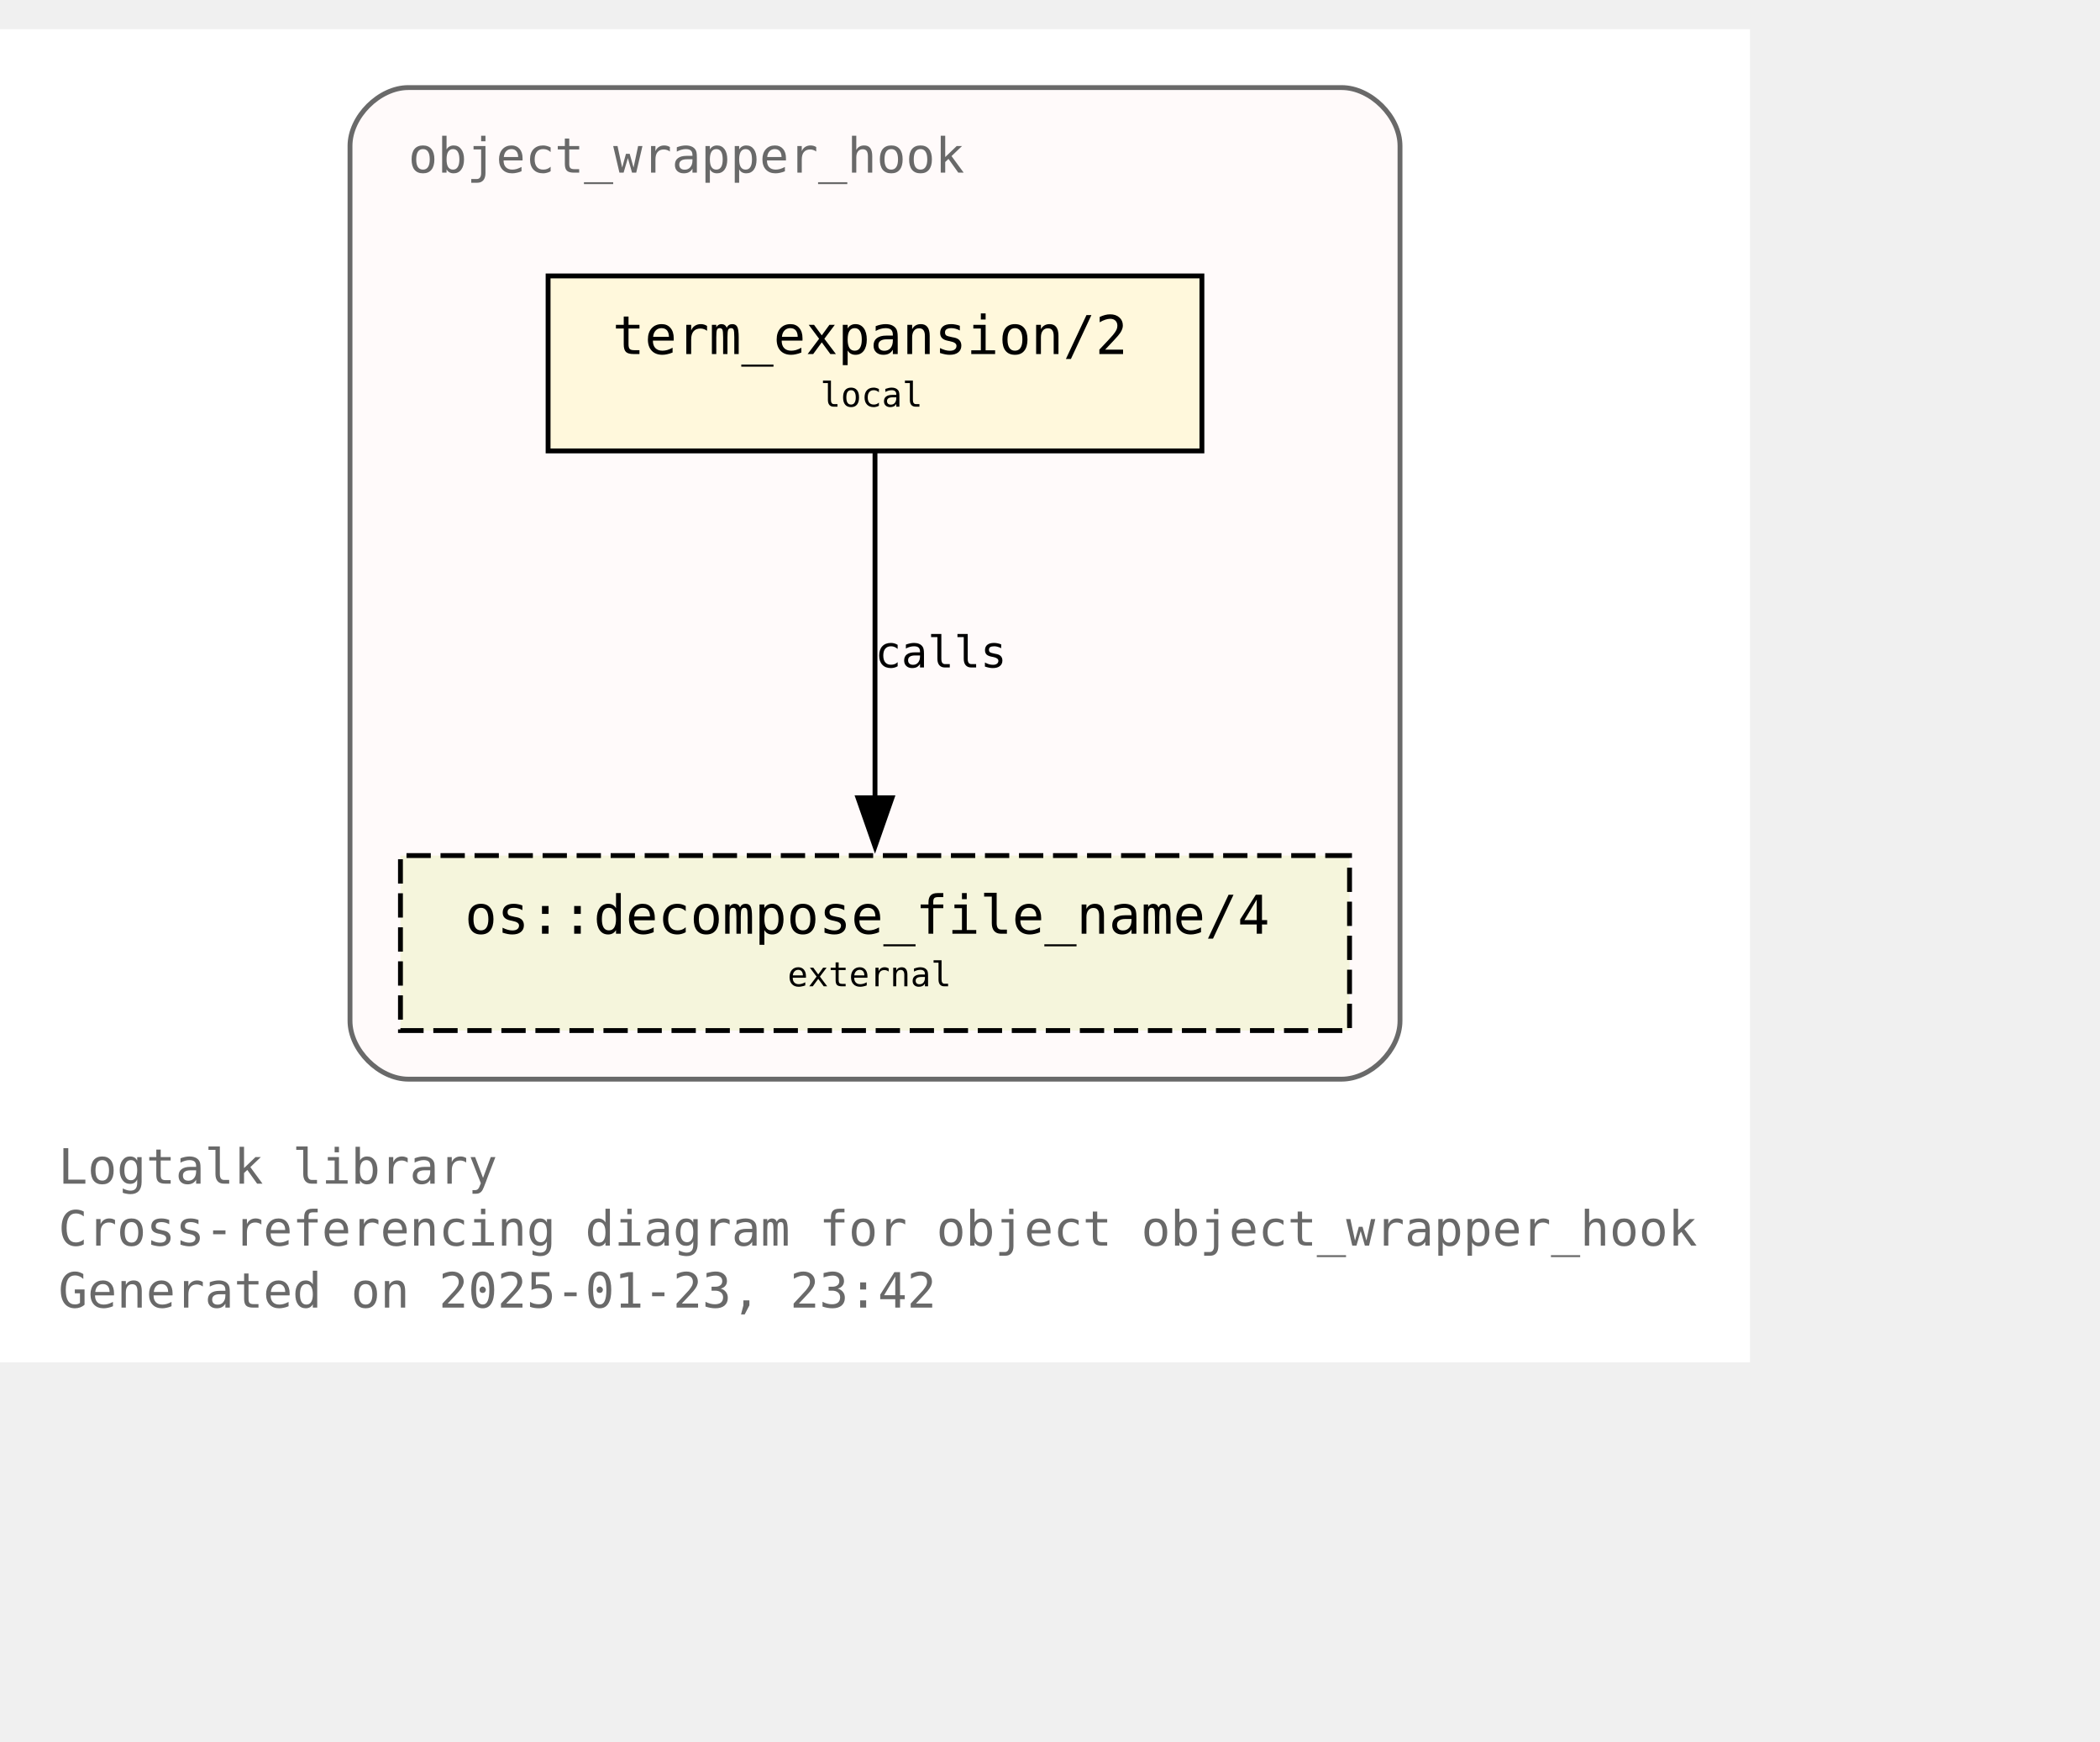
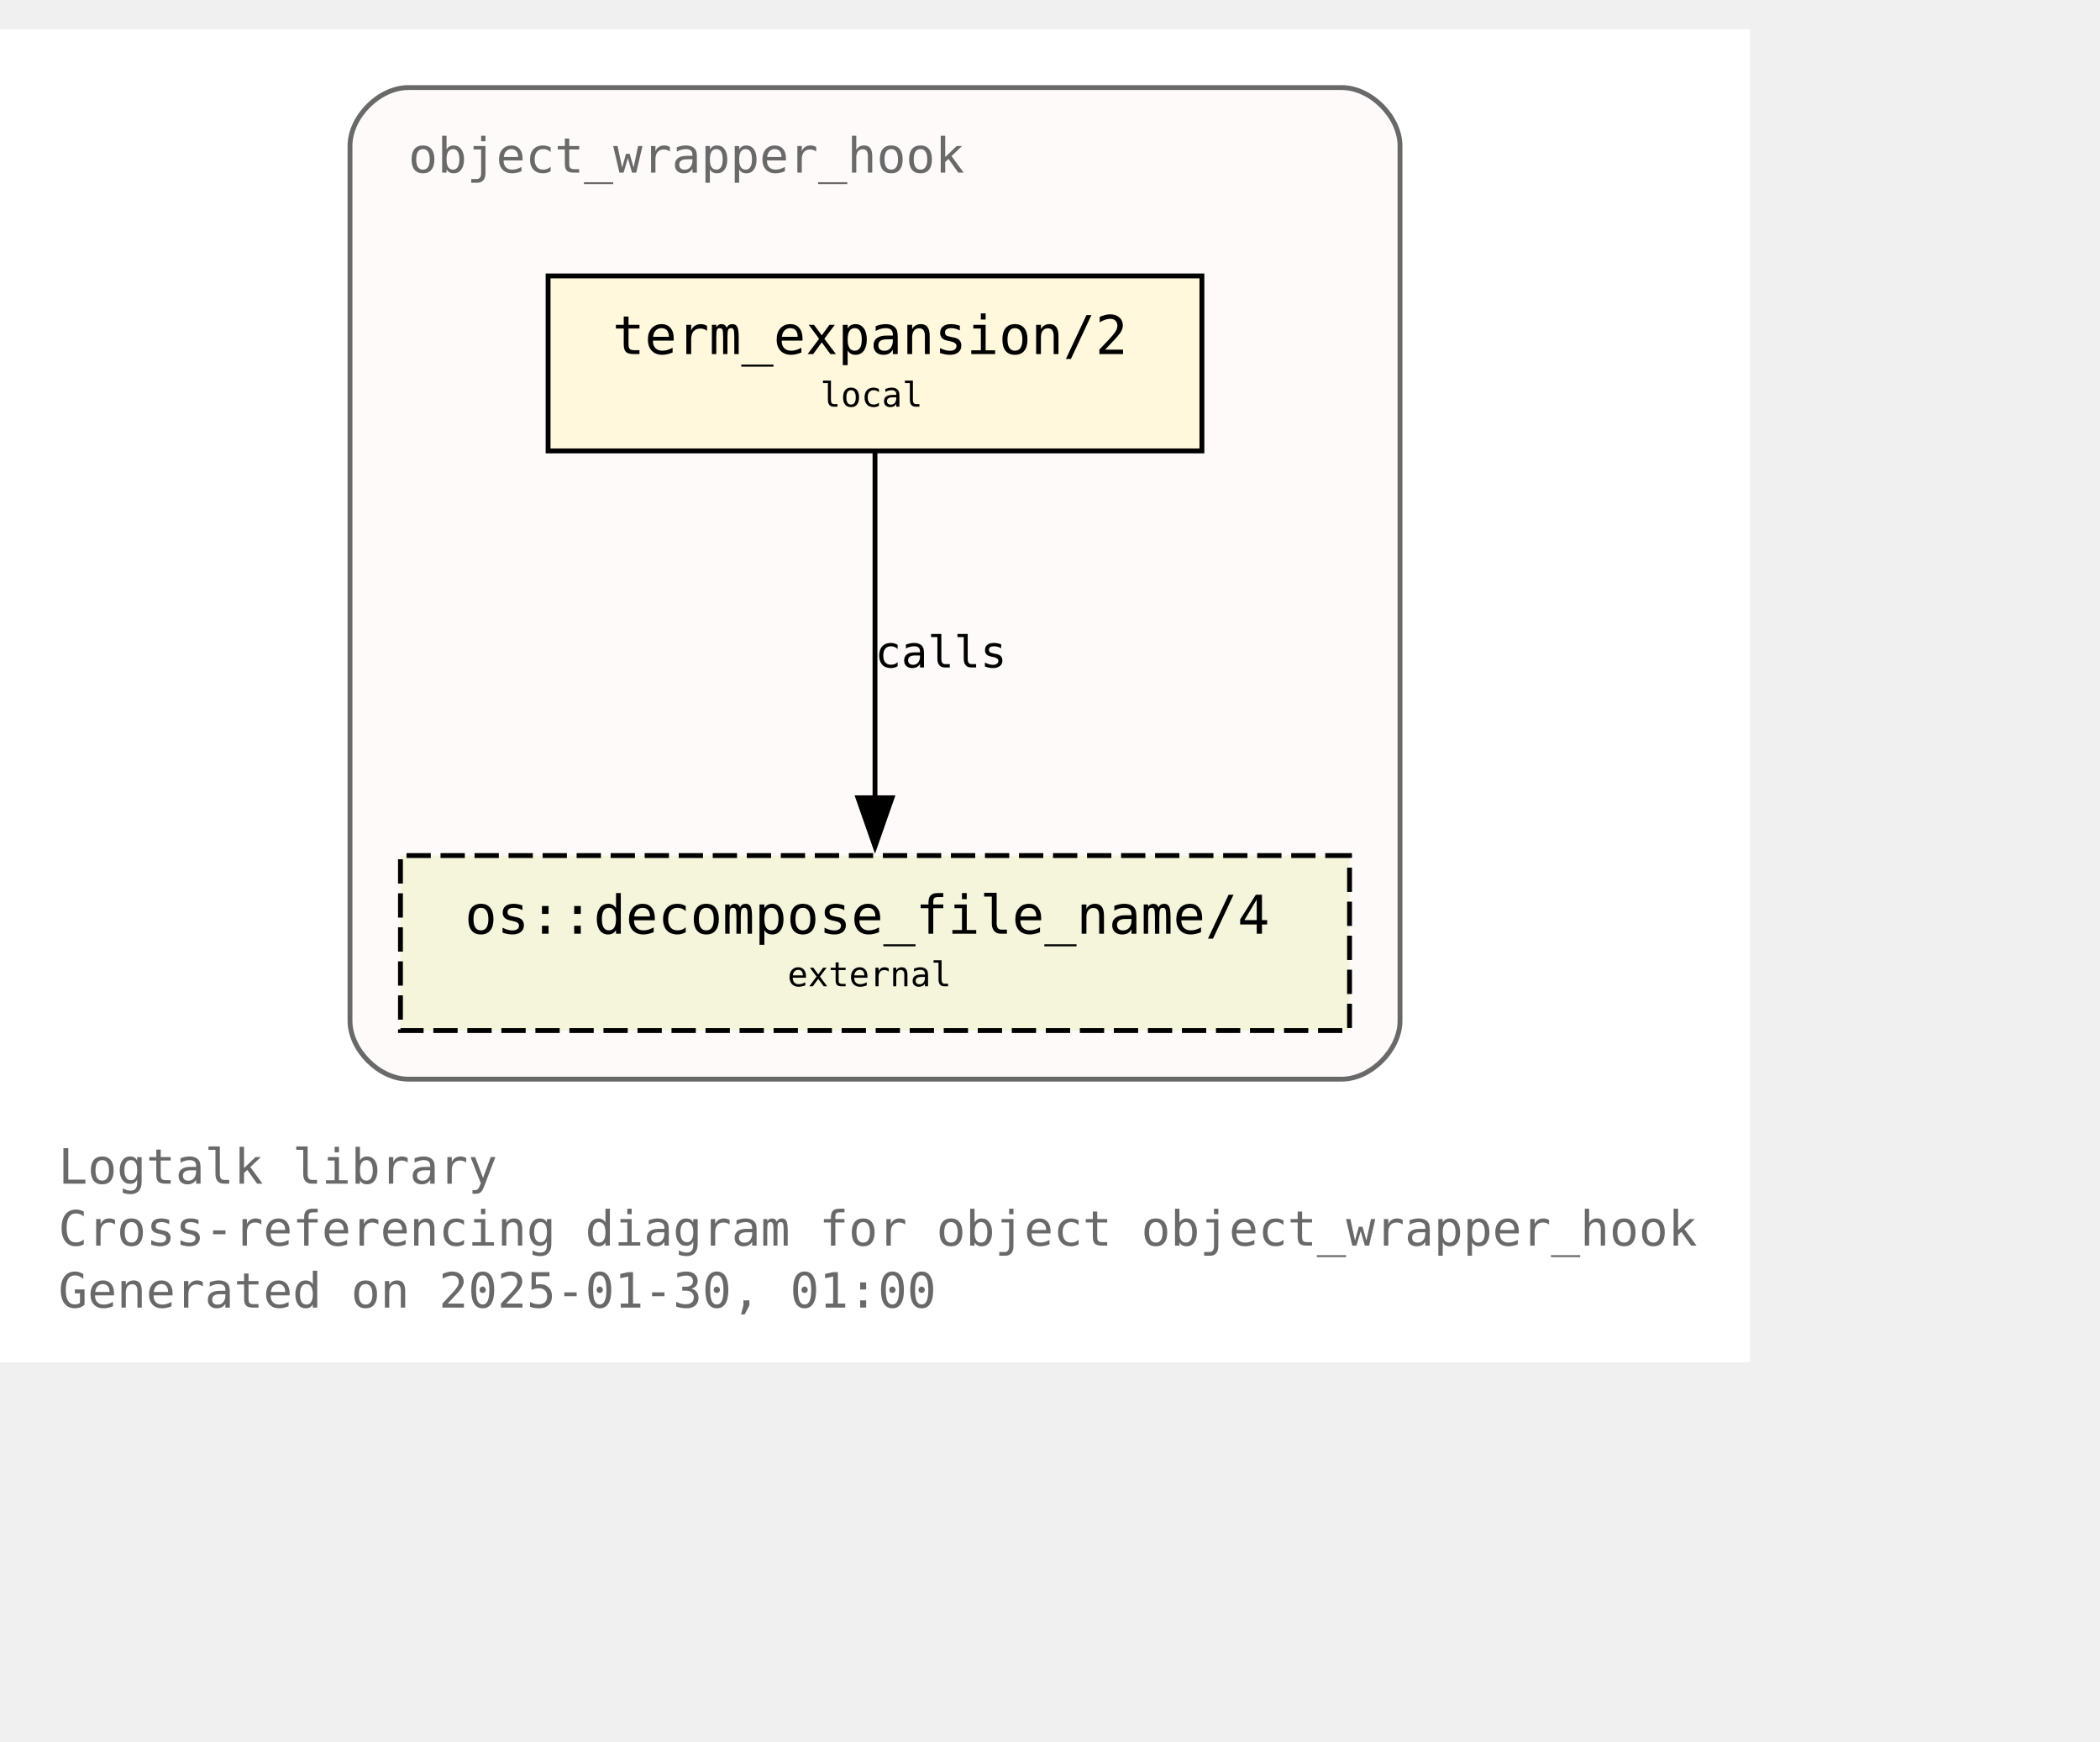
<svg xmlns="http://www.w3.org/2000/svg" xmlns:xlink="http://www.w3.org/1999/xlink" width="504pt" height="418pt" viewBox="72.00 72.00 432.00 346.25">
  <g id="graph0" class="graph" transform="scale(1 1) rotate(0) translate(76 342.25)">
    <polygon fill="white" stroke="none" points="-4,4 -4,-270.25 356,-270.25 356,4 -4,4" />
    <text text-anchor="start" x="8" y="-32.75" font-family="Monospace" font-size="10.00" fill="dimgray">Logtalk library</text>
    <text text-anchor="start" x="8" y="-20" font-family="Monospace" font-size="10.00" fill="dimgray">Cross-referencing diagram for object object_wrapper_hook</text>
-     <text text-anchor="start" x="8" y="-7.25" font-family="Monospace" font-size="10.00" fill="dimgray">Generated on 2025-01-23, 23:42</text>
+     <text text-anchor="start" x="8" y="-7.25" font-family="Monospace" font-size="10.00" fill="dimgray">Generated on 2025-01-30, 01:00</text>
    <g id="clust1" class="cluster">
      <g id="a_clust1">
        <a xlink:title="object_wrapper_hook">
          <path fill="snow" stroke="dimgray" d="M80,-54.25C80,-54.25 272,-54.25 272,-54.25 278,-54.25 284,-60.25 284,-66.25 284,-66.25 284,-246.25 284,-246.25 284,-252.25 278,-258.25 272,-258.25 272,-258.25 80,-258.25 80,-258.25 74,-258.25 68,-252.25 68,-246.25 68,-246.25 68,-66.25 68,-66.25 68,-60.25 74,-54.25 80,-54.25" />
          <g id="a_clust1_0">
-             <a xlink:href="https://github.com/LogtalkDotOrg/logtalk3/tree/c6649d183315f4a0171236fa687047019068d044/library/hook_objects/object_wrapper_hook.lgt" xlink:title="https://github.com/LogtalkDotOrg/logtalk3/tree/c6649d183315f4a0171236fa687047019068d044/library/hook_objects/object_wrapper_hook.lgt">
+             <a xlink:href="https://github.com/LogtalkDotOrg/logtalk3/tree/c993ab36be24fb6d327b62eeee08abbcd9f45803/library/hook_objects/object_wrapper_hook.lgt" xlink:title="https://github.com/LogtalkDotOrg/logtalk3/tree/c993ab36be24fb6d327b62eeee08abbcd9f45803/library/hook_objects/object_wrapper_hook.lgt">
              <text text-anchor="start" x="80" y="-240.75" font-family="Monospace" font-size="10.00" fill="dimgray">object_wrapper_hook</text>
            </a>
          </g>
        </a>
      </g>
    </g>
    <g id="node1" class="node">
      <g id="a_node1">
-         <a xlink:href="https://github.com/LogtalkDotOrg/logtalk3/tree/c6649d183315f4a0171236fa687047019068d044/library/hook_objects/object_wrapper_hook.lgt#L39" xlink:title="https://github.com/LogtalkDotOrg/logtalk3/tree/c6649d183315f4a0171236fa687047019068d044/library/hook_objects/object_wrapper_hook.lgt#L39">
+         <a xlink:href="https://github.com/LogtalkDotOrg/logtalk3/tree/c993ab36be24fb6d327b62eeee08abbcd9f45803/library/hook_objects/object_wrapper_hook.lgt#L39" xlink:title="https://github.com/LogtalkDotOrg/logtalk3/tree/c993ab36be24fb6d327b62eeee08abbcd9f45803/library/hook_objects/object_wrapper_hook.lgt#L39">
          <polygon fill="cornsilk" stroke="black" points="243.25,-219.5 108.75,-219.5 108.75,-183.5 243.25,-183.5 243.25,-219.5" />
          <text text-anchor="start" x="116.75" y="-204.2" font-family="Monospace" font-size="9.00"> </text>
          <text text-anchor="start" x="122" y="-203.43" font-family="Monospace" font-size="11.00">term_expansion/2</text>
          <text text-anchor="start" x="230" y="-204.2" font-family="Monospace" font-size="9.00"> </text>
          <text text-anchor="start" x="116.75" y="-191.82" font-family="Monospace" font-size="9.00"> </text>
          <text text-anchor="start" x="164.75" y="-192.6" font-family="Monospace" font-size="7.00">local</text>
          <text text-anchor="start" x="230" y="-191.82" font-family="Monospace" font-size="9.00"> </text>
        </a>
      </g>
    </g>
    <g id="node2" class="node">
      <g id="a_node2">
        <a xlink:href="https://logtalk.org/library/osp_0.html#decompose-file-name-4" xlink:title="https://logtalk.org/library/osp_0.html#decompose-file-name-4">
          <polygon fill="beige" stroke="black" stroke-dasharray="5,2" points="273.62,-100.25 78.38,-100.25 78.38,-64.25 273.62,-64.25 273.62,-100.25" />
          <text text-anchor="start" x="86.38" y="-84.95" font-family="Monospace" font-size="9.00"> </text>
          <text text-anchor="start" x="91.62" y="-84.17" font-family="Monospace" font-size="11.00">os::decompose_file_name/4</text>
          <text text-anchor="start" x="260.38" y="-84.95" font-family="Monospace" font-size="9.00"> </text>
          <text text-anchor="start" x="86.38" y="-72.58" font-family="Monospace" font-size="9.00"> </text>
          <text text-anchor="start" x="158" y="-73.35" font-family="Monospace" font-size="7.00">external</text>
          <text text-anchor="start" x="260.38" y="-72.58" font-family="Monospace" font-size="9.00"> </text>
        </a>
      </g>
    </g>
    <g id="edge1" class="edge">
      <g id="a_edge1">
-         <a xlink:href="https://github.com/LogtalkDotOrg/logtalk3/tree/c6649d183315f4a0171236fa687047019068d044/library/hook_objects/object_wrapper_hook.lgt#L39" xlink:title="calls">
+         <a xlink:href="https://github.com/LogtalkDotOrg/logtalk3/tree/c993ab36be24fb6d327b62eeee08abbcd9f45803/library/hook_objects/object_wrapper_hook.lgt#L39" xlink:title="calls">
          <path fill="none" stroke="black" d="M176,-183.2C176,-164.5 176,-134.37 176,-112.08" />
          <polygon fill="black" stroke="black" points="179.5,-112.14 176,-102.14 172.5,-112.14 179.5,-112.14" />
        </a>
      </g>
      <g id="a_edge1-label">
-         <a xlink:href="https://github.com/LogtalkDotOrg/logtalk3/tree/c6649d183315f4a0171236fa687047019068d044/library/hook_objects/object_wrapper_hook.lgt#L39" xlink:title="https://github.com/LogtalkDotOrg/logtalk3/tree/c6649d183315f4a0171236fa687047019068d044/library/hook_objects/object_wrapper_hook.lgt#L39">
+         <a xlink:href="https://github.com/LogtalkDotOrg/logtalk3/tree/c993ab36be24fb6d327b62eeee08abbcd9f45803/library/hook_objects/object_wrapper_hook.lgt#L39" xlink:title="https://github.com/LogtalkDotOrg/logtalk3/tree/c993ab36be24fb6d327b62eeee08abbcd9f45803/library/hook_objects/object_wrapper_hook.lgt#L39">
          <text text-anchor="start" x="176" y="-138.95" font-family="Monospace" font-size="9.00">calls</text>
        </a>
      </g>
    </g>
  </g>
</svg>
